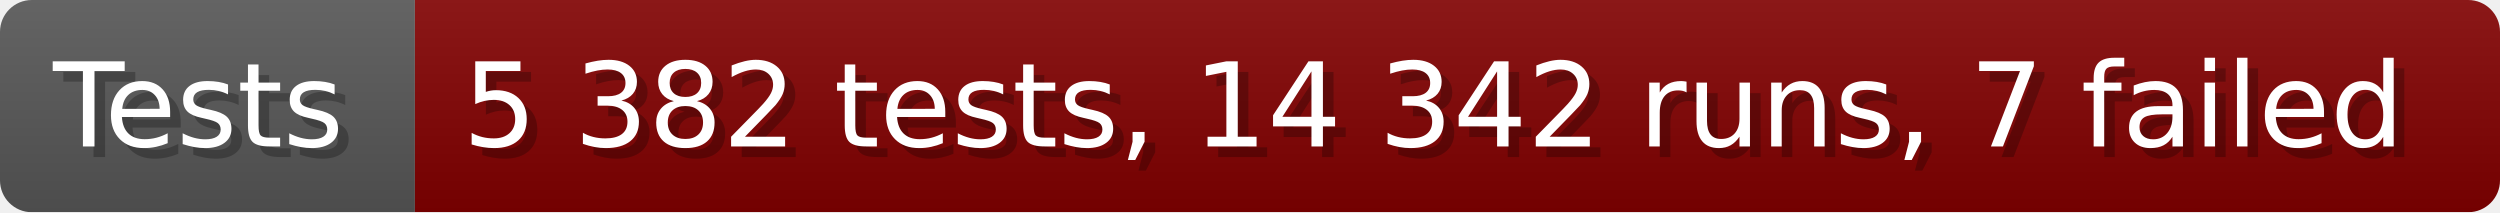
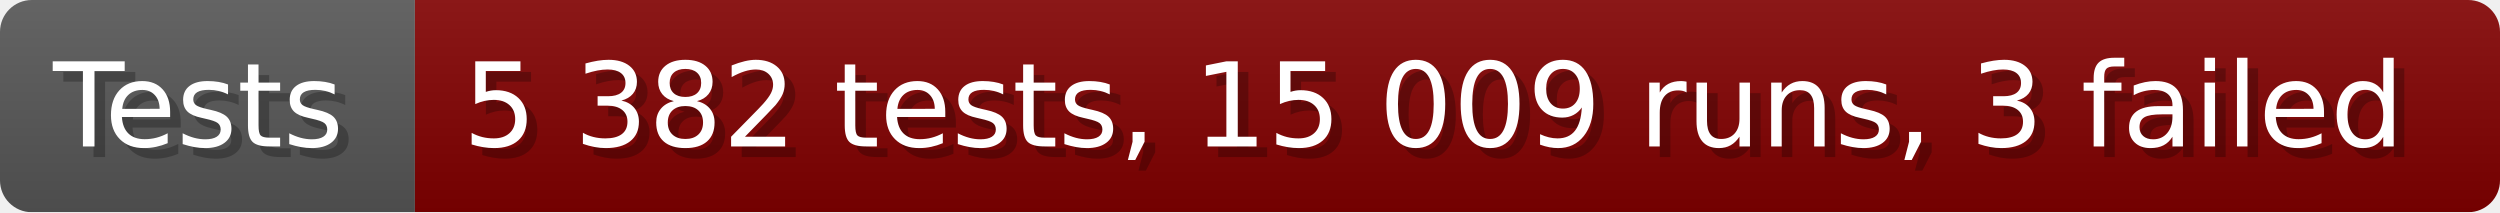
- <svg xmlns="http://www.w3.org/2000/svg" width="235.6" height="20" viewBox="0 0 2356 200" role="img" aria-label="Tests: 5 382 tests, 14 342 runs, 7 failed">
+ <svg xmlns="http://www.w3.org/2000/svg" width="235.6" height="20" viewBox="0 0 2356 200" role="img" aria-label="Tests: 5 382 tests, 15 009 runs, 3 failed">
  <linearGradient id="a" x2="0" y2="100%">
    <stop offset="0" stop-opacity=".1" stop-color="#EEE" />
    <stop offset="1" stop-opacity=".1" />
  </linearGradient>
  <mask id="m">
    <rect width="2356" height="200" rx="30" fill="#FFF" />
  </mask>
  <g mask="url(#m)">
    <rect width="391" height="200" fill="#555" />
    <rect width="1965" height="200" fill="#800000" x="391" />
    <rect width="2356" height="200" fill="url(#a)" />
  </g>
  <g aria-hidden="true" fill="#fff" text-anchor="start" font-family="Verdana,DejaVu Sans,sans-serif" font-size="110">
    <text x="60" y="148" textLength="291" fill="#000" opacity="0.25">Tests</text>
    <text x="50" y="138" textLength="291">Tests</text>
-     <text x="446" y="148" textLength="1865" fill="#000" opacity="0.25">5 382 tests, 14 342 runs, 7 failed</text>
-     <text x="436" y="138" textLength="1865">5 382 tests, 14 342 runs, 7 failed</text>
+     <text x="446" y="148" textLength="1865" fill="#000" opacity="0.25">5 382 tests, 15 009 runs, 3 failed</text>
+     <text x="436" y="138" textLength="1865">5 382 tests, 15 009 runs, 3 failed</text>
  </g>
</svg>
